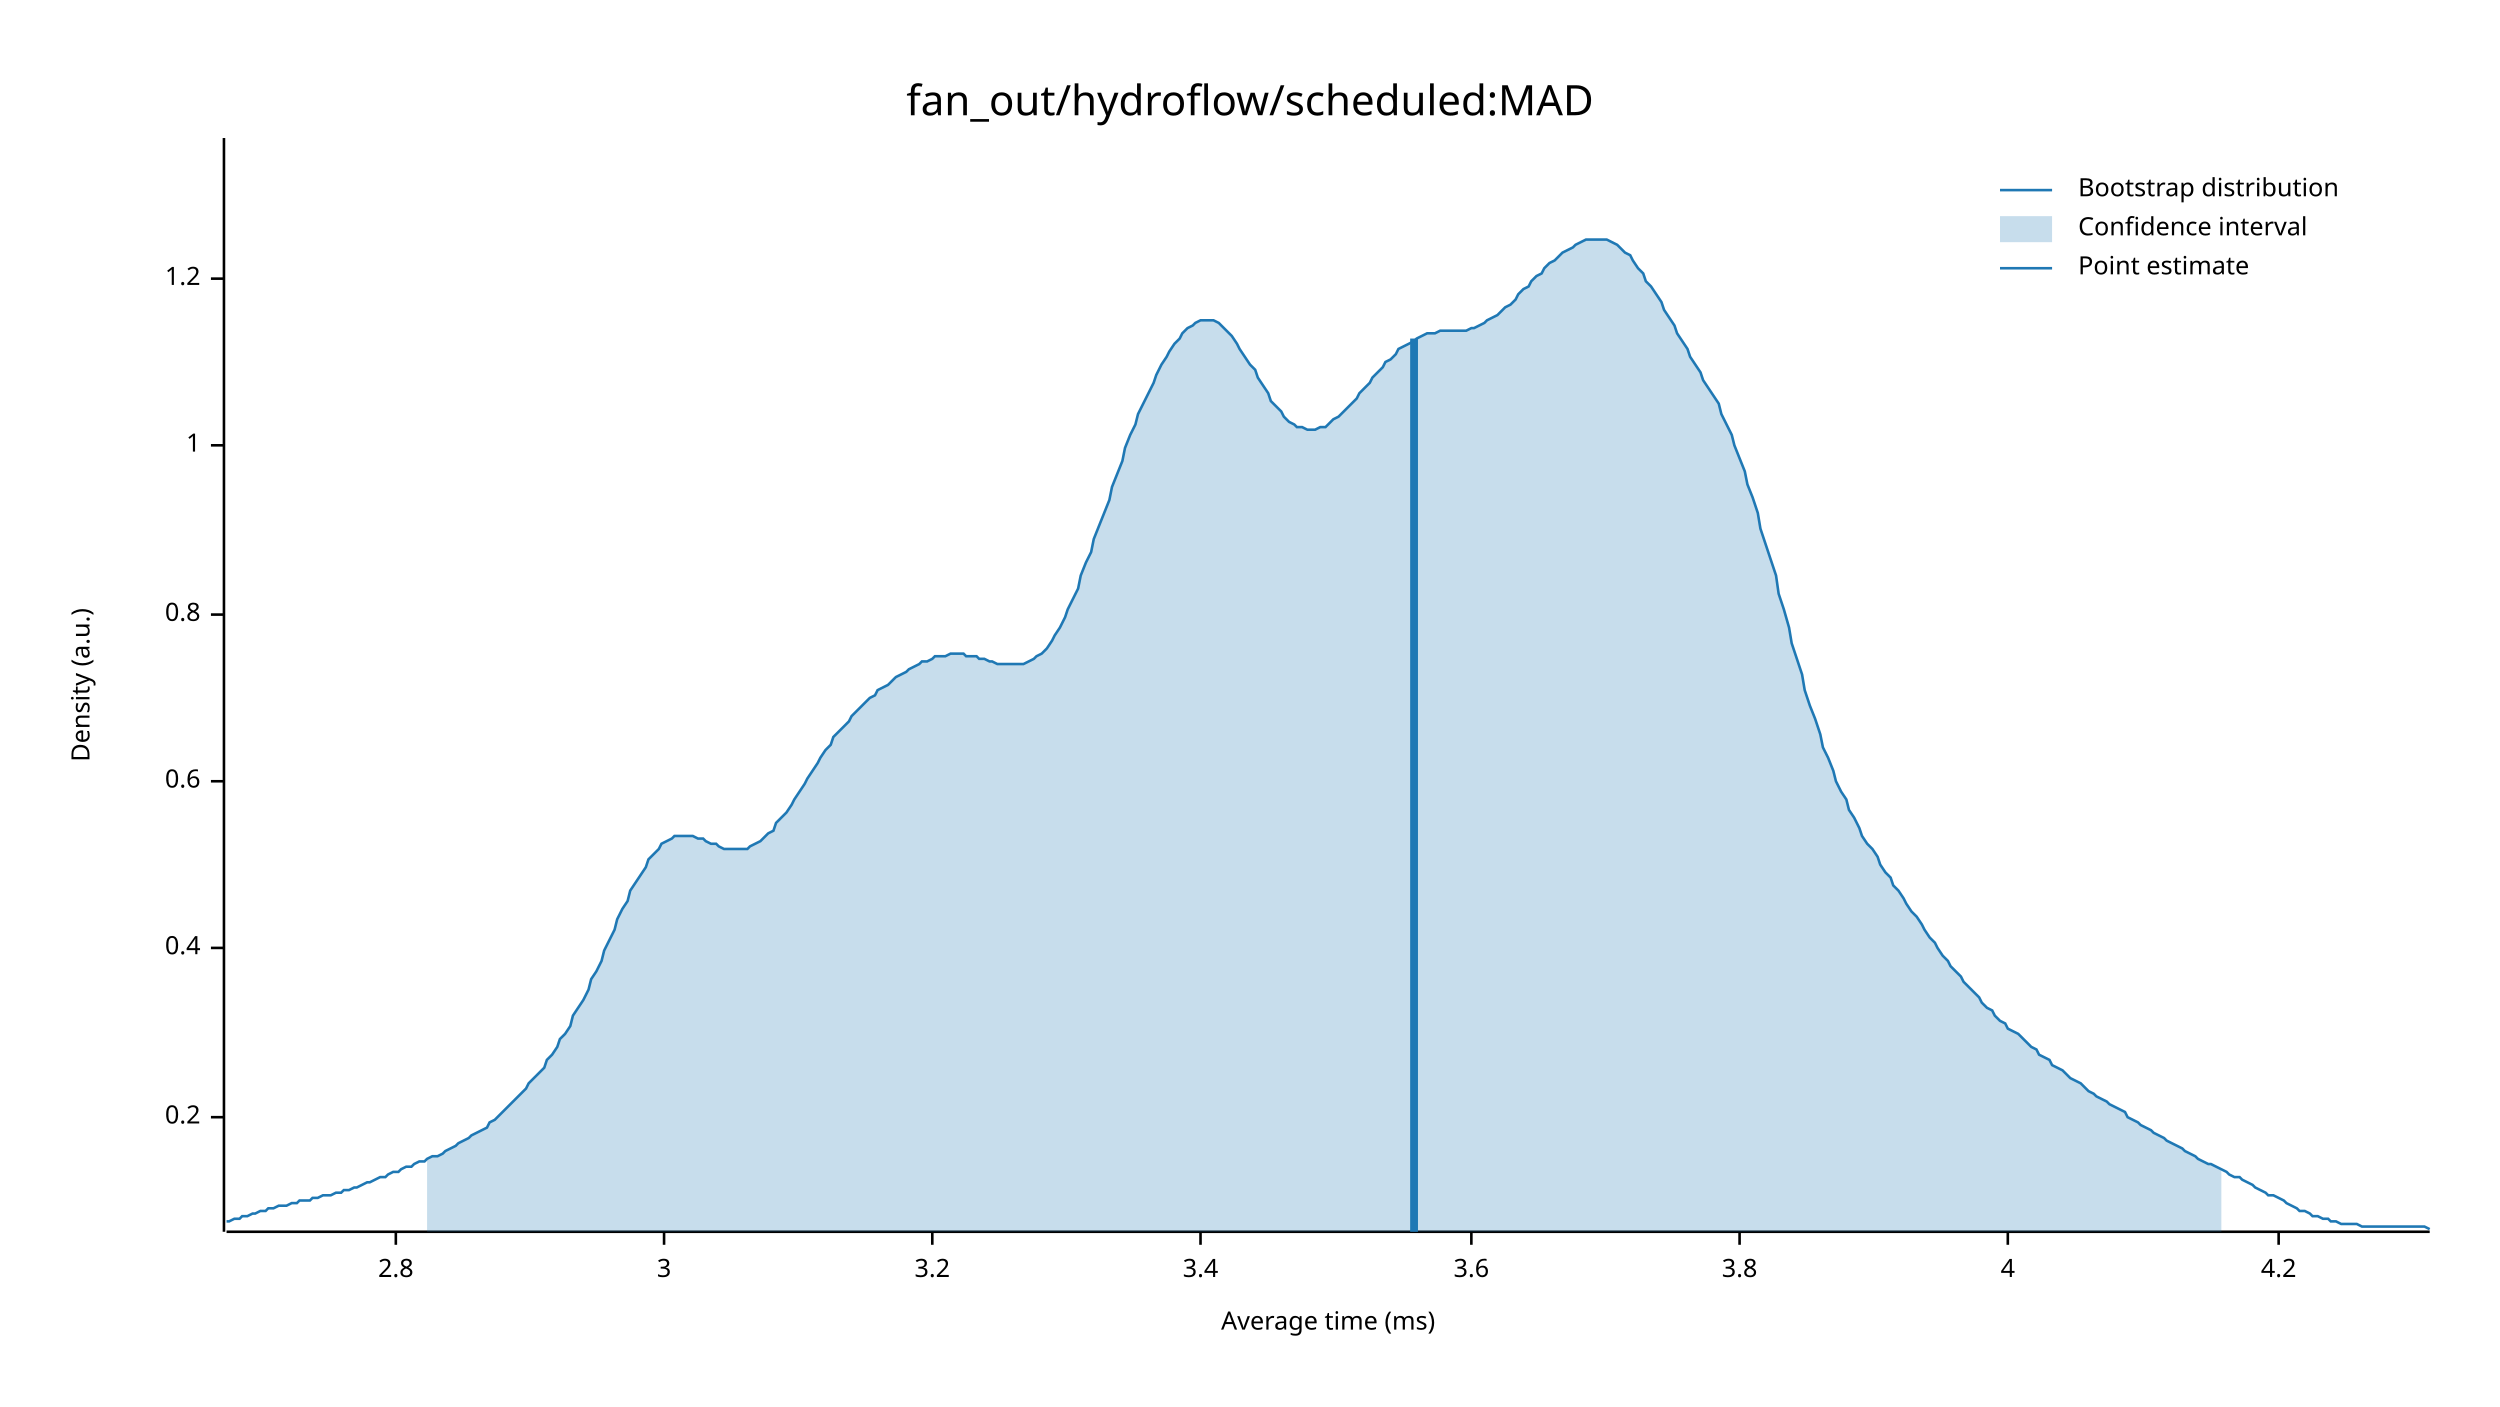
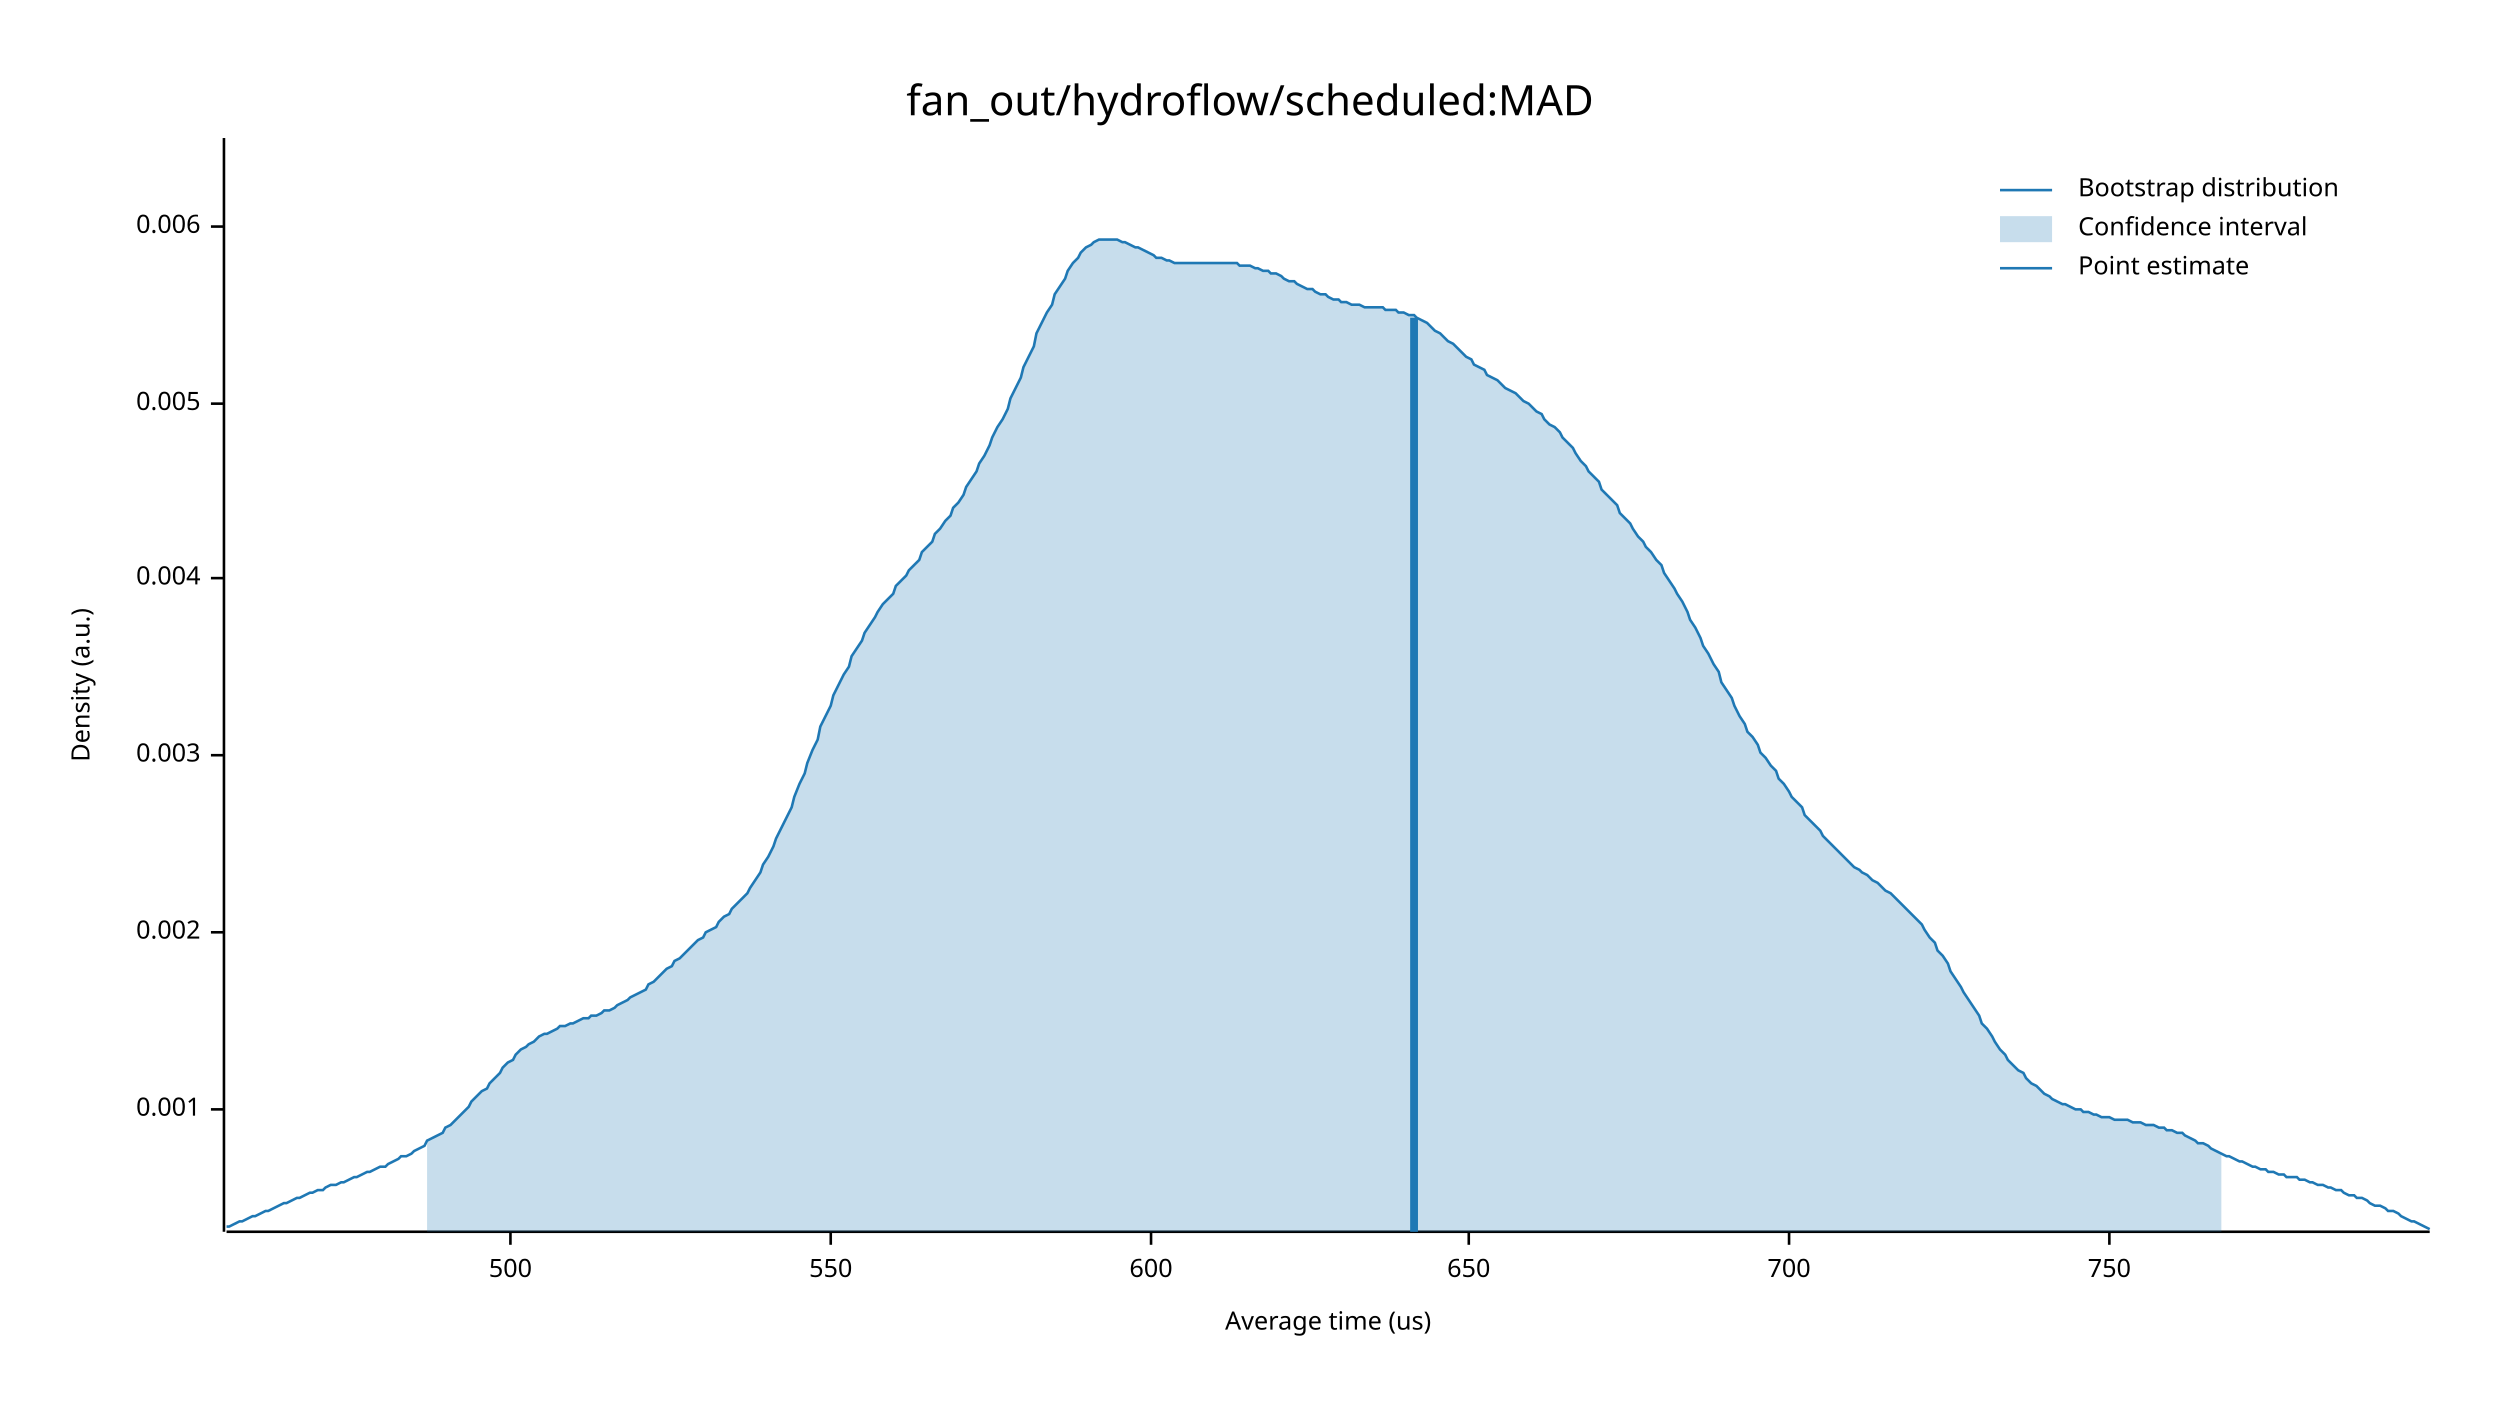
<svg xmlns="http://www.w3.org/2000/svg" width="960" height="540" viewBox="0 0 960 540">
  <text x="480" y="32" dy="0.76em" text-anchor="middle" font-family="sans-serif" font-size="16.129" opacity="1" fill="#000000">
fan_out/hydroflow/scheduled:MAD
</text>
  <text x="27" y="263" dy="0.76em" text-anchor="middle" font-family="sans-serif" font-size="9.677" opacity="1" fill="#000000" transform="rotate(270, 27, 263)">
Density (a.u.)
</text>
  <text x="510" y="513" dy="-0.5ex" text-anchor="middle" font-family="sans-serif" font-size="9.677" opacity="1" fill="#000000">
- Average time (ms)
+ Average time (us)
</text>
  <polyline fill="none" opacity="1" stroke="#000000" stroke-width="1" points="86,53 86,473 " />
-   <text x="77" y="429" dy="0.5ex" text-anchor="end" font-family="sans-serif" font-size="9.677" opacity="1" fill="#000000">
- 0.2
+   <text x="77" y="426" dy="0.5ex" text-anchor="end" font-family="sans-serif" font-size="9.677" opacity="1" fill="#000000">
+ 0.001
</text>
-   <polyline fill="none" opacity="1" stroke="#000000" stroke-width="1" points="81,429 86,429 " />
-   <text x="77" y="364" dy="0.5ex" text-anchor="end" font-family="sans-serif" font-size="9.677" opacity="1" fill="#000000">
- 0.4
+   <polyline fill="none" opacity="1" stroke="#000000" stroke-width="1" points="81,426 86,426 " />
+   <text x="77" y="358" dy="0.5ex" text-anchor="end" font-family="sans-serif" font-size="9.677" opacity="1" fill="#000000">
+ 0.002
</text>
-   <polyline fill="none" opacity="1" stroke="#000000" stroke-width="1" points="81,364 86,364 " />
-   <text x="77" y="300" dy="0.5ex" text-anchor="end" font-family="sans-serif" font-size="9.677" opacity="1" fill="#000000">
- 0.6
+   <polyline fill="none" opacity="1" stroke="#000000" stroke-width="1" points="81,358 86,358 " />
+   <text x="77" y="290" dy="0.5ex" text-anchor="end" font-family="sans-serif" font-size="9.677" opacity="1" fill="#000000">
+ 0.003
</text>
-   <polyline fill="none" opacity="1" stroke="#000000" stroke-width="1" points="81,300 86,300 " />
-   <text x="77" y="236" dy="0.5ex" text-anchor="end" font-family="sans-serif" font-size="9.677" opacity="1" fill="#000000">
- 0.8
+   <polyline fill="none" opacity="1" stroke="#000000" stroke-width="1" points="81,290 86,290 " />
+   <text x="77" y="222" dy="0.5ex" text-anchor="end" font-family="sans-serif" font-size="9.677" opacity="1" fill="#000000">
+ 0.004
</text>
-   <polyline fill="none" opacity="1" stroke="#000000" stroke-width="1" points="81,236 86,236 " />
-   <text x="77" y="171" dy="0.5ex" text-anchor="end" font-family="sans-serif" font-size="9.677" opacity="1" fill="#000000">
- 1
+   <polyline fill="none" opacity="1" stroke="#000000" stroke-width="1" points="81,222 86,222 " />
+   <text x="77" y="155" dy="0.5ex" text-anchor="end" font-family="sans-serif" font-size="9.677" opacity="1" fill="#000000">
+ 0.005
</text>
-   <polyline fill="none" opacity="1" stroke="#000000" stroke-width="1" points="81,171 86,171 " />
-   <text x="77" y="107" dy="0.5ex" text-anchor="end" font-family="sans-serif" font-size="9.677" opacity="1" fill="#000000">
- 1.2
+   <polyline fill="none" opacity="1" stroke="#000000" stroke-width="1" points="81,155 86,155 " />
+   <text x="77" y="87" dy="0.5ex" text-anchor="end" font-family="sans-serif" font-size="9.677" opacity="1" fill="#000000">
+ 0.006
</text>
-   <polyline fill="none" opacity="1" stroke="#000000" stroke-width="1" points="81,107 86,107 " />
+   <polyline fill="none" opacity="1" stroke="#000000" stroke-width="1" points="81,87 86,87 " />
  <polyline fill="none" opacity="1" stroke="#000000" stroke-width="1" points="87,473 933,473 " />
-   <text x="152" y="483" dy="0.76em" text-anchor="middle" font-family="sans-serif" font-size="9.677" opacity="1" fill="#000000">
- 2.8
+   <text x="196" y="483" dy="0.76em" text-anchor="middle" font-family="sans-serif" font-size="9.677" opacity="1" fill="#000000">
+ 500
</text>
-   <polyline fill="none" opacity="1" stroke="#000000" stroke-width="1" points="152,473 152,478 " />
-   <text x="255" y="483" dy="0.76em" text-anchor="middle" font-family="sans-serif" font-size="9.677" opacity="1" fill="#000000">
- 3
+   <polyline fill="none" opacity="1" stroke="#000000" stroke-width="1" points="196,473 196,478 " />
+   <text x="319" y="483" dy="0.76em" text-anchor="middle" font-family="sans-serif" font-size="9.677" opacity="1" fill="#000000">
+ 550
</text>
-   <polyline fill="none" opacity="1" stroke="#000000" stroke-width="1" points="255,473 255,478 " />
-   <text x="358" y="483" dy="0.76em" text-anchor="middle" font-family="sans-serif" font-size="9.677" opacity="1" fill="#000000">
- 3.2
+   <polyline fill="none" opacity="1" stroke="#000000" stroke-width="1" points="319,473 319,478 " />
+   <text x="442" y="483" dy="0.76em" text-anchor="middle" font-family="sans-serif" font-size="9.677" opacity="1" fill="#000000">
+ 600
</text>
-   <polyline fill="none" opacity="1" stroke="#000000" stroke-width="1" points="358,473 358,478 " />
-   <text x="461" y="483" dy="0.76em" text-anchor="middle" font-family="sans-serif" font-size="9.677" opacity="1" fill="#000000">
- 3.4
+   <polyline fill="none" opacity="1" stroke="#000000" stroke-width="1" points="442,473 442,478 " />
+   <text x="564" y="483" dy="0.76em" text-anchor="middle" font-family="sans-serif" font-size="9.677" opacity="1" fill="#000000">
+ 650
</text>
-   <polyline fill="none" opacity="1" stroke="#000000" stroke-width="1" points="461,473 461,478 " />
-   <text x="565" y="483" dy="0.76em" text-anchor="middle" font-family="sans-serif" font-size="9.677" opacity="1" fill="#000000">
- 3.6
+   <polyline fill="none" opacity="1" stroke="#000000" stroke-width="1" points="564,473 564,478 " />
+   <text x="687" y="483" dy="0.76em" text-anchor="middle" font-family="sans-serif" font-size="9.677" opacity="1" fill="#000000">
+ 700
</text>
-   <polyline fill="none" opacity="1" stroke="#000000" stroke-width="1" points="565,473 565,478 " />
-   <text x="668" y="483" dy="0.76em" text-anchor="middle" font-family="sans-serif" font-size="9.677" opacity="1" fill="#000000">
- 3.8
+   <polyline fill="none" opacity="1" stroke="#000000" stroke-width="1" points="687,473 687,478 " />
+   <text x="810" y="483" dy="0.76em" text-anchor="middle" font-family="sans-serif" font-size="9.677" opacity="1" fill="#000000">
+ 750
</text>
-   <polyline fill="none" opacity="1" stroke="#000000" stroke-width="1" points="668,473 668,478 " />
-   <text x="771" y="483" dy="0.76em" text-anchor="middle" font-family="sans-serif" font-size="9.677" opacity="1" fill="#000000">
- 4
- </text>
-   <polyline fill="none" opacity="1" stroke="#000000" stroke-width="1" points="771,473 771,478 " />
-   <text x="875" y="483" dy="0.76em" text-anchor="middle" font-family="sans-serif" font-size="9.677" opacity="1" fill="#000000">
- 4.2
- </text>
-   <polyline fill="none" opacity="1" stroke="#000000" stroke-width="1" points="875,473 875,478 " />
-   <polyline fill="none" opacity="1" stroke="#1F78B4" stroke-width="1" points="87,469 88,469 90,468 92,468 93,467 95,467 97,466 98,466 100,465 102,465 103,464 105,464 107,463 109,463 110,463 112,462 114,462 115,461 117,461 119,461 120,460 122,460 124,459 125,459 127,459 129,458 131,458 132,457 134,457 136,456 137,456 139,455 141,454 142,454 144,453 146,452 148,452 149,451 151,450 153,450 154,449 156,448 158,448 159,447 161,446 163,446 164,445 166,444 168,444 170,443 171,442 173,441 175,440 176,439 178,438 180,437 181,436 183,435 185,434 187,433 188,431 190,430 192,428 193,427 195,425 197,423 198,422 200,420 202,418 203,416 205,414 207,412 209,410 210,407 212,405 214,402 215,399 217,397 219,394 220,390 222,387 224,384 226,380 227,376 229,373 231,369 232,365 234,361 236,357 237,353 239,349 241,346 242,342 244,339 246,336 248,333 249,330 251,328 253,326 254,324 256,323 258,322 259,321 261,321 263,321 265,321 266,321 268,322 270,322 271,323 273,324 275,324 276,325 278,326 280,326 281,326 283,326 285,326 287,326 288,325 290,324 292,323 293,322 295,320 297,319 298,316 300,314 302,312 304,309 305,307 307,304 309,301 310,299 312,296 314,293 315,291 317,288 319,286 320,283 322,281 324,279 326,277 327,275 329,273 331,271 332,270 334,268 336,267 337,265 339,264 341,263 343,261 344,260 346,259 348,258 349,257 351,256 353,255 354,254 356,254 358,253 359,252 361,252 363,252 365,251 366,251 368,251 370,251 371,252 373,252 375,252 376,253 378,253 380,254 381,254 383,255 385,255 387,255 388,255 390,255 392,255 393,255 395,254 397,253 398,252 400,251 402,249 404,246 405,244 407,241 409,237 410,234 412,230 414,226 415,221 417,216 419,212 420,207 422,202 424,197 426,192 427,187 429,182 431,177 432,172 434,167 436,163 437,159 439,155 441,151 443,147 444,144 446,140 448,137 449,135 451,132 453,130 454,128 456,126 458,125 459,124 461,123 463,123 465,123 466,123 468,124 470,126 471,127 473,129 475,132 476,134 478,137 480,140 482,142 483,145 485,148 487,151 488,154 490,156 492,158 493,160 495,162 497,163 498,164 500,164 502,165 504,165 505,165 507,164 509,164 510,163 512,161 514,160 515,159 517,157 519,155 521,153 522,151 524,149 526,147 527,145 529,143 531,141 532,139 534,138 536,136 537,134 539,133 541,132 543,131 544,130 546,129 548,128 549,128 551,128 553,127 554,127 556,127 558,127 560,127 561,127 563,127 565,126 566,126 568,125 570,124 571,123 573,122 575,121 576,120 578,118 580,117 582,115 583,113 585,111 587,110 588,108 590,106 592,105 593,103 595,101 597,100 599,98 600,97 602,96 604,95 605,94 607,93 609,92 610,92 612,92 614,92 615,92 617,92 619,93 621,94 622,95 624,97 626,98 627,100 629,103 631,105 632,108 634,110 636,113 638,116 639,119 641,122 643,125 644,128 646,131 648,134 649,137 651,140 653,143 654,146 656,149 658,152 660,155 661,159 663,163 665,167 666,171 668,176 670,181 671,186 673,191 675,197 676,203 678,209 680,215 682,221 683,228 685,234 687,241 688,247 690,253 692,259 693,265 695,271 697,276 699,282 700,287 702,291 704,296 705,300 707,304 709,307 710,311 712,314 714,318 715,321 717,324 719,326 721,329 722,332 724,335 726,337 727,340 729,342 731,345 732,347 734,350 736,352 738,355 739,357 741,360 743,362 744,364 746,367 748,369 749,371 751,373 753,375 754,377 756,379 758,381 760,383 761,385 763,387 765,388 766,390 768,392 770,393 771,395 773,396 775,397 777,399 778,400 780,402 782,403 783,405 785,406 787,407 788,409 790,410 792,411 793,412 795,414 797,415 799,416 800,417 802,419 804,420 805,421 807,422 809,423 810,424 812,425 814,426 816,427 817,429 819,430 821,431 822,432 824,433 826,434 827,435 829,436 831,437 832,438 834,439 836,440 838,441 839,442 841,443 843,444 844,445 846,446 848,447 849,447 851,448 853,449 855,450 856,451 858,452 860,452 861,453 863,454 865,455 866,456 868,457 870,458 871,459 873,459 875,460 877,461 878,462 880,463 882,464 883,465 885,465 887,466 888,467 890,467 892,468 894,468 895,469 897,469 899,470 900,470 902,470 904,470 905,470 907,471 909,471 910,471 912,471 914,471 916,471 917,471 919,471 921,471 922,471 924,471 926,471 927,471 929,471 931,471 933,472 " />
-   <polygon opacity="0.25" fill="#1F78B4" points="164,445 166,444 168,444 170,443 171,442 173,441 175,440 176,439 178,438 180,437 181,436 183,435 185,434 187,433 188,431 190,430 192,428 193,427 195,425 197,423 198,422 200,420 202,418 203,416 205,414 207,412 209,410 210,407 212,405 214,402 215,399 217,397 219,394 220,390 222,387 224,384 226,380 227,376 229,373 231,369 232,365 234,361 236,357 237,353 239,349 241,346 242,342 244,339 246,336 248,333 249,330 251,328 253,326 254,324 256,323 258,322 259,321 261,321 263,321 265,321 266,321 268,322 270,322 271,323 273,324 275,324 276,325 278,326 280,326 281,326 283,326 285,326 287,326 288,325 290,324 292,323 293,322 295,320 297,319 298,316 300,314 302,312 304,309 305,307 307,304 309,301 310,299 312,296 314,293 315,291 317,288 319,286 320,283 322,281 324,279 326,277 327,275 329,273 331,271 332,270 334,268 336,267 337,265 339,264 341,263 343,261 344,260 346,259 348,258 349,257 351,256 353,255 354,254 356,254 358,253 359,252 361,252 363,252 365,251 366,251 368,251 370,251 371,252 373,252 375,252 376,253 378,253 380,254 381,254 383,255 385,255 387,255 388,255 390,255 392,255 393,255 395,254 397,253 398,252 400,251 402,249 404,246 405,244 407,241 409,237 410,234 412,230 414,226 415,221 417,216 419,212 420,207 422,202 424,197 426,192 427,187 429,182 431,177 432,172 434,167 436,163 437,159 439,155 441,151 443,147 444,144 446,140 448,137 449,135 451,132 453,130 454,128 456,126 458,125 459,124 461,123 463,123 465,123 466,123 468,124 470,126 471,127 473,129 475,132 476,134 478,137 480,140 482,142 483,145 485,148 487,151 488,154 490,156 492,158 493,160 495,162 497,163 498,164 500,164 502,165 504,165 505,165 507,164 509,164 510,163 512,161 514,160 515,159 517,157 519,155 521,153 522,151 524,149 526,147 527,145 529,143 531,141 532,139 534,138 536,136 537,134 539,133 541,132 543,131 544,130 546,129 548,128 549,128 551,128 553,127 554,127 556,127 558,127 560,127 561,127 563,127 565,126 566,126 568,125 570,124 571,123 573,122 575,121 576,120 578,118 580,117 582,115 583,113 585,111 587,110 588,108 590,106 592,105 593,103 595,101 597,100 599,98 600,97 602,96 604,95 605,94 607,93 609,92 610,92 612,92 614,92 615,92 617,92 619,93 621,94 622,95 624,97 626,98 627,100 629,103 631,105 632,108 634,110 636,113 638,116 639,119 641,122 643,125 644,128 646,131 648,134 649,137 651,140 653,143 654,146 656,149 658,152 660,155 661,159 663,163 665,167 666,171 668,176 670,181 671,186 673,191 675,197 676,203 678,209 680,215 682,221 683,228 685,234 687,241 688,247 690,253 692,259 693,265 695,271 697,276 699,282 700,287 702,291 704,296 705,300 707,304 709,307 710,311 712,314 714,318 715,321 717,324 719,326 721,329 722,332 724,335 726,337 727,340 729,342 731,345 732,347 734,350 736,352 738,355 739,357 741,360 743,362 744,364 746,367 748,369 749,371 751,373 753,375 754,377 756,379 758,381 760,383 761,385 763,387 765,388 766,390 768,392 770,393 771,395 773,396 775,397 777,399 778,400 780,402 782,403 783,405 785,406 787,407 788,409 790,410 792,411 793,412 795,414 797,415 799,416 800,417 802,419 804,420 805,421 807,422 809,423 810,424 812,425 814,426 816,427 817,429 819,430 821,431 822,432 824,433 826,434 827,435 829,436 831,437 832,438 834,439 836,440 838,441 839,442 841,443 843,444 844,445 846,446 848,447 849,447 851,448 853,449 853,473 164,473 " />
-   <polyline fill="none" opacity="1" stroke="#1F78B4" stroke-width="3" points="543,473 543,130 " />
+   <polyline fill="none" opacity="1" stroke="#000000" stroke-width="1" points="810,473 810,478 " />
+   <polyline fill="none" opacity="1" stroke="#1F78B4" stroke-width="1" points="87,471 88,471 90,470 92,469 93,469 95,468 97,467 98,467 100,466 102,465 103,465 105,464 107,463 109,462 110,462 112,461 114,460 115,460 117,459 119,458 120,458 122,457 124,457 125,456 127,455 129,455 131,454 132,454 134,453 136,452 137,452 139,451 141,450 142,450 144,449 146,448 148,448 149,447 151,446 153,445 154,444 156,444 158,443 159,442 161,441 163,440 164,438 166,437 168,436 170,435 171,433 173,432 175,430 176,429 178,427 180,425 181,423 183,421 185,419 187,418 188,416 190,414 192,412 193,410 195,408 197,407 198,405 200,403 202,402 203,401 205,400 207,398 209,397 210,397 212,396 214,395 215,394 217,394 219,393 220,393 222,392 224,391 226,391 227,390 229,390 231,389 232,388 234,388 236,387 237,386 239,385 241,384 242,383 244,382 246,381 248,380 249,378 251,377 253,375 254,374 256,372 258,371 259,369 261,368 263,366 265,364 266,363 268,361 270,360 271,358 273,357 275,356 276,354 278,352 280,351 281,349 283,347 285,345 287,343 288,341 290,338 292,335 293,332 295,329 297,325 298,322 300,318 302,314 304,310 305,306 307,301 309,297 310,293 312,288 314,284 315,279 317,275 319,271 320,267 322,263 324,259 326,256 327,252 329,249 331,246 332,243 334,240 336,237 337,235 339,232 341,230 343,228 344,225 346,223 348,221 349,219 351,217 353,215 354,212 356,210 358,208 359,205 361,203 363,200 365,198 366,195 368,193 370,190 371,187 373,184 375,181 376,178 378,175 380,171 381,168 383,164 385,161 387,157 388,153 390,149 392,145 393,141 395,137 397,133 398,128 400,124 402,120 404,117 405,113 407,110 409,107 410,104 412,101 414,99 415,97 417,95 419,94 420,93 422,92 424,92 426,92 427,92 429,92 431,93 432,93 434,94 436,95 437,95 439,96 441,97 443,98 444,99 446,99 448,100 449,100 451,101 453,101 454,101 456,101 458,101 459,101 461,101 463,101 465,101 466,101 468,101 470,101 471,101 473,101 475,101 476,102 478,102 480,102 482,103 483,103 485,104 487,104 488,105 490,105 492,106 493,107 495,108 497,108 498,109 500,110 502,111 504,111 505,112 507,113 509,113 510,114 512,115 514,115 515,116 517,116 519,117 521,117 522,117 524,118 526,118 527,118 529,118 531,118 532,119 534,119 536,119 537,120 539,120 541,121 543,121 544,122 546,123 548,124 549,125 551,127 553,128 554,129 556,131 558,132 560,134 561,135 563,137 565,138 566,140 568,141 570,142 571,144 573,145 575,146 576,147 578,149 580,150 582,151 583,152 585,154 587,155 588,156 590,158 592,159 593,161 595,163 597,164 599,166 600,168 602,170 604,172 605,174 607,177 609,179 610,181 612,183 614,185 615,188 617,190 619,192 621,194 622,197 624,199 626,201 627,203 629,206 631,208 632,210 634,212 636,215 638,217 639,220 641,223 643,226 644,228 646,231 648,235 649,238 651,241 653,245 654,248 656,251 658,255 660,258 661,262 663,265 665,268 666,271 668,275 670,278 671,281 673,283 675,286 676,289 678,291 680,294 682,296 683,299 685,301 687,304 688,306 690,308 692,310 693,313 695,315 697,317 699,319 700,321 702,323 704,325 705,326 707,328 709,330 710,331 712,333 714,334 715,335 717,336 719,338 721,339 722,340 724,342 726,343 727,344 729,346 731,348 732,349 734,351 736,353 738,355 739,357 741,360 743,362 744,365 746,367 748,370 749,373 751,376 753,379 754,381 756,384 758,387 760,390 761,393 763,395 765,398 766,400 768,403 770,405 771,407 773,409 775,411 777,412 778,414 780,416 782,417 783,418 785,420 787,421 788,422 790,423 792,424 793,424 795,425 797,426 799,426 800,427 802,427 804,428 805,428 807,429 809,429 810,429 812,430 814,430 816,430 817,430 819,431 821,431 822,431 824,432 826,432 827,432 829,433 831,433 832,434 834,434 836,435 838,435 839,436 841,437 843,438 844,439 846,439 848,440 849,441 851,442 853,443 855,444 856,444 858,445 860,446 861,446 863,447 865,448 866,448 868,449 870,449 871,450 873,450 875,451 877,451 878,452 880,452 882,452 883,453 885,453 887,454 888,454 890,455 892,455 894,456 895,456 897,457 899,457 900,458 902,459 904,459 905,460 907,460 909,461 910,462 912,463 914,463 916,464 917,465 919,465 921,466 922,467 924,468 926,469 927,469 929,470 931,471 933,472 " />
+   <polygon opacity="0.25" fill="#1F78B4" points="164,438 166,437 168,436 170,435 171,433 173,432 175,430 176,429 178,427 180,425 181,423 183,421 185,419 187,418 188,416 190,414 192,412 193,410 195,408 197,407 198,405 200,403 202,402 203,401 205,400 207,398 209,397 210,397 212,396 214,395 215,394 217,394 219,393 220,393 222,392 224,391 226,391 227,390 229,390 231,389 232,388 234,388 236,387 237,386 239,385 241,384 242,383 244,382 246,381 248,380 249,378 251,377 253,375 254,374 256,372 258,371 259,369 261,368 263,366 265,364 266,363 268,361 270,360 271,358 273,357 275,356 276,354 278,352 280,351 281,349 283,347 285,345 287,343 288,341 290,338 292,335 293,332 295,329 297,325 298,322 300,318 302,314 304,310 305,306 307,301 309,297 310,293 312,288 314,284 315,279 317,275 319,271 320,267 322,263 324,259 326,256 327,252 329,249 331,246 332,243 334,240 336,237 337,235 339,232 341,230 343,228 344,225 346,223 348,221 349,219 351,217 353,215 354,212 356,210 358,208 359,205 361,203 363,200 365,198 366,195 368,193 370,190 371,187 373,184 375,181 376,178 378,175 380,171 381,168 383,164 385,161 387,157 388,153 390,149 392,145 393,141 395,137 397,133 398,128 400,124 402,120 404,117 405,113 407,110 409,107 410,104 412,101 414,99 415,97 417,95 419,94 420,93 422,92 424,92 426,92 427,92 429,92 431,93 432,93 434,94 436,95 437,95 439,96 441,97 443,98 444,99 446,99 448,100 449,100 451,101 453,101 454,101 456,101 458,101 459,101 461,101 463,101 465,101 466,101 468,101 470,101 471,101 473,101 475,101 476,102 478,102 480,102 482,103 483,103 485,104 487,104 488,105 490,105 492,106 493,107 495,108 497,108 498,109 500,110 502,111 504,111 505,112 507,113 509,113 510,114 512,115 514,115 515,116 517,116 519,117 521,117 522,117 524,118 526,118 527,118 529,118 531,118 532,119 534,119 536,119 537,120 539,120 541,121 543,121 544,122 546,123 548,124 549,125 551,127 553,128 554,129 556,131 558,132 560,134 561,135 563,137 565,138 566,140 568,141 570,142 571,144 573,145 575,146 576,147 578,149 580,150 582,151 583,152 585,154 587,155 588,156 590,158 592,159 593,161 595,163 597,164 599,166 600,168 602,170 604,172 605,174 607,177 609,179 610,181 612,183 614,185 615,188 617,190 619,192 621,194 622,197 624,199 626,201 627,203 629,206 631,208 632,210 634,212 636,215 638,217 639,220 641,223 643,226 644,228 646,231 648,235 649,238 651,241 653,245 654,248 656,251 658,255 660,258 661,262 663,265 665,268 666,271 668,275 670,278 671,281 673,283 675,286 676,289 678,291 680,294 682,296 683,299 685,301 687,304 688,306 690,308 692,310 693,313 695,315 697,317 699,319 700,321 702,323 704,325 705,326 707,328 709,330 710,331 712,333 714,334 715,335 717,336 719,338 721,339 722,340 724,342 726,343 727,344 729,346 731,348 732,349 734,351 736,353 738,355 739,357 741,360 743,362 744,365 746,367 748,370 749,373 751,376 753,379 754,381 756,384 758,387 760,390 761,393 763,395 765,398 766,400 768,403 770,405 771,407 773,409 775,411 777,412 778,414 780,416 782,417 783,418 785,420 787,421 788,422 790,423 792,424 793,424 795,425 797,426 799,426 800,427 802,427 804,428 805,428 807,429 809,429 810,429 812,430 814,430 816,430 817,430 819,431 821,431 822,431 824,432 826,432 827,432 829,433 831,433 832,434 834,434 836,435 838,435 839,436 841,437 843,438 844,439 846,439 848,440 849,441 851,442 853,443 853,473 164,473 " />
+   <polyline fill="none" opacity="1" stroke="#1F78B4" stroke-width="3" points="543,473 543,122 " />
  <text x="798" y="68" dy="0.76em" text-anchor="start" font-family="sans-serif" font-size="9.677" opacity="1" fill="#000000">
Bootstrap distribution
</text>
  <text x="798" y="83" dy="0.76em" text-anchor="start" font-family="sans-serif" font-size="9.677" opacity="1" fill="#000000">
Confidence interval
</text>
  <text x="798" y="98" dy="0.76em" text-anchor="start" font-family="sans-serif" font-size="9.677" opacity="1" fill="#000000">
Point estimate
</text>
  <polyline fill="none" opacity="1" stroke="#1F78B4" stroke-width="1" points="768,73 788,73 " />
  <rect x="768" y="83" width="20" height="10" opacity="0.25" fill="#1F78B4" stroke="none" />
  <polyline fill="none" opacity="1" stroke="#1F78B4" stroke-width="1" points="768,103 788,103 " />
</svg>
